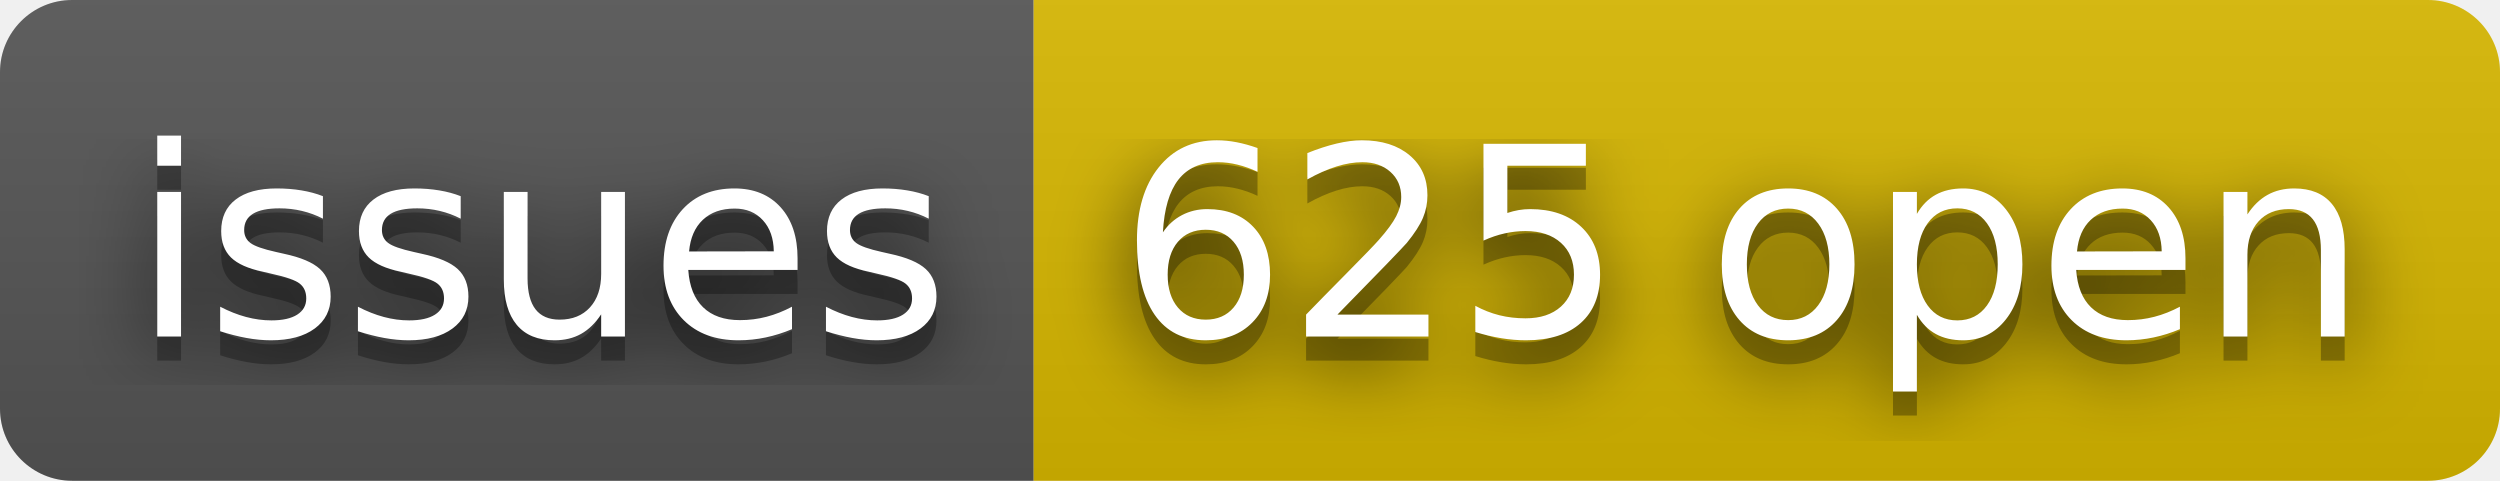
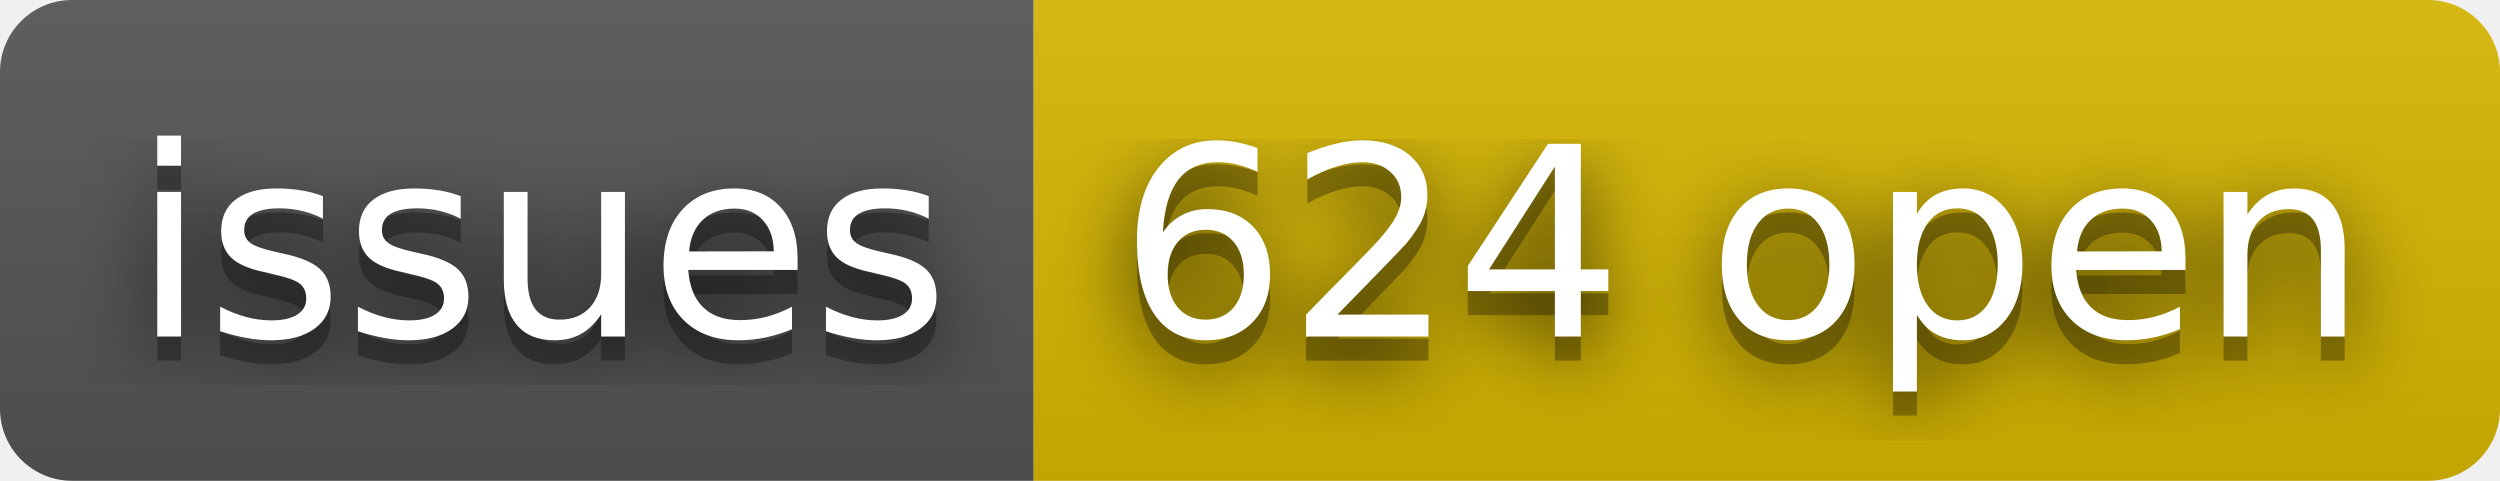
- <svg xmlns="http://www.w3.org/2000/svg" width="104" height="20" role="img" aria-label="issues: 625 open">
+ <svg xmlns="http://www.w3.org/2000/svg" width="104" height="20" role="img" aria-label="issues: 624 open">
  <filter id="blur">
    <feGaussianBlur in="SourceGraphic" stdDeviation="16" />
  </filter>
  <linearGradient id="s" x2="0" y2="100%">
    <stop offset="0" stop-color="#bbb" stop-opacity=".1" />
    <stop offset="1" stop-opacity=".1" />
  </linearGradient>
  <clipPath id="r">
    <rect width="104" height="20" rx="3" fill="#fff" />
  </clipPath>
  <g clip-path="url(#r)">
    <rect width="43" height="20" fill="#555" />
    <rect x="43" width="61" height="20" fill="#d8b800" />
    <rect width="104" height="20" fill="url(#s)" />
  </g>
  <g fill="#fff" text-anchor="middle" font-family="Verdana,Geneva,DejaVu Sans,sans-serif" text-rendering="geometricPrecision" font-size="110">
    <text aria-hidden="true" x="225" y="150" fill="#010101" fill-opacity=".80" filter="url(#blur)" transform="scale(.1)" textLength="330">issues</text>
    <text aria-hidden="true" x="225" y="150" fill="#010101" fill-opacity=".3" transform="scale(.1)" textLength="330">issues</text>
    <text x="225" y="140" transform="scale(.1)" fill="#fff" textLength="330">issues</text>
-     <text aria-hidden="true" x="725" y="150" fill="#010101" fill-opacity=".80" filter="url(#blur)" transform="scale(.1)" textLength="510">625 open</text>
-     <text aria-hidden="true" x="725" y="150" fill="#010101" fill-opacity=".3" transform="scale(.1)" textLength="510">625 open</text>
-     <text x="725" y="140" transform="scale(.1)" fill="#fff" textLength="510">625 open</text>
+     <text aria-hidden="true" x="725" y="150" fill="#010101" fill-opacity=".80" filter="url(#blur)" transform="scale(.1)" textLength="510">624 open</text>
+     <text aria-hidden="true" x="725" y="150" fill="#010101" fill-opacity=".3" transform="scale(.1)" textLength="510">624 open</text>
+     <text x="725" y="140" transform="scale(.1)" fill="#fff" textLength="510">624 open</text>
  </g>
</svg>
